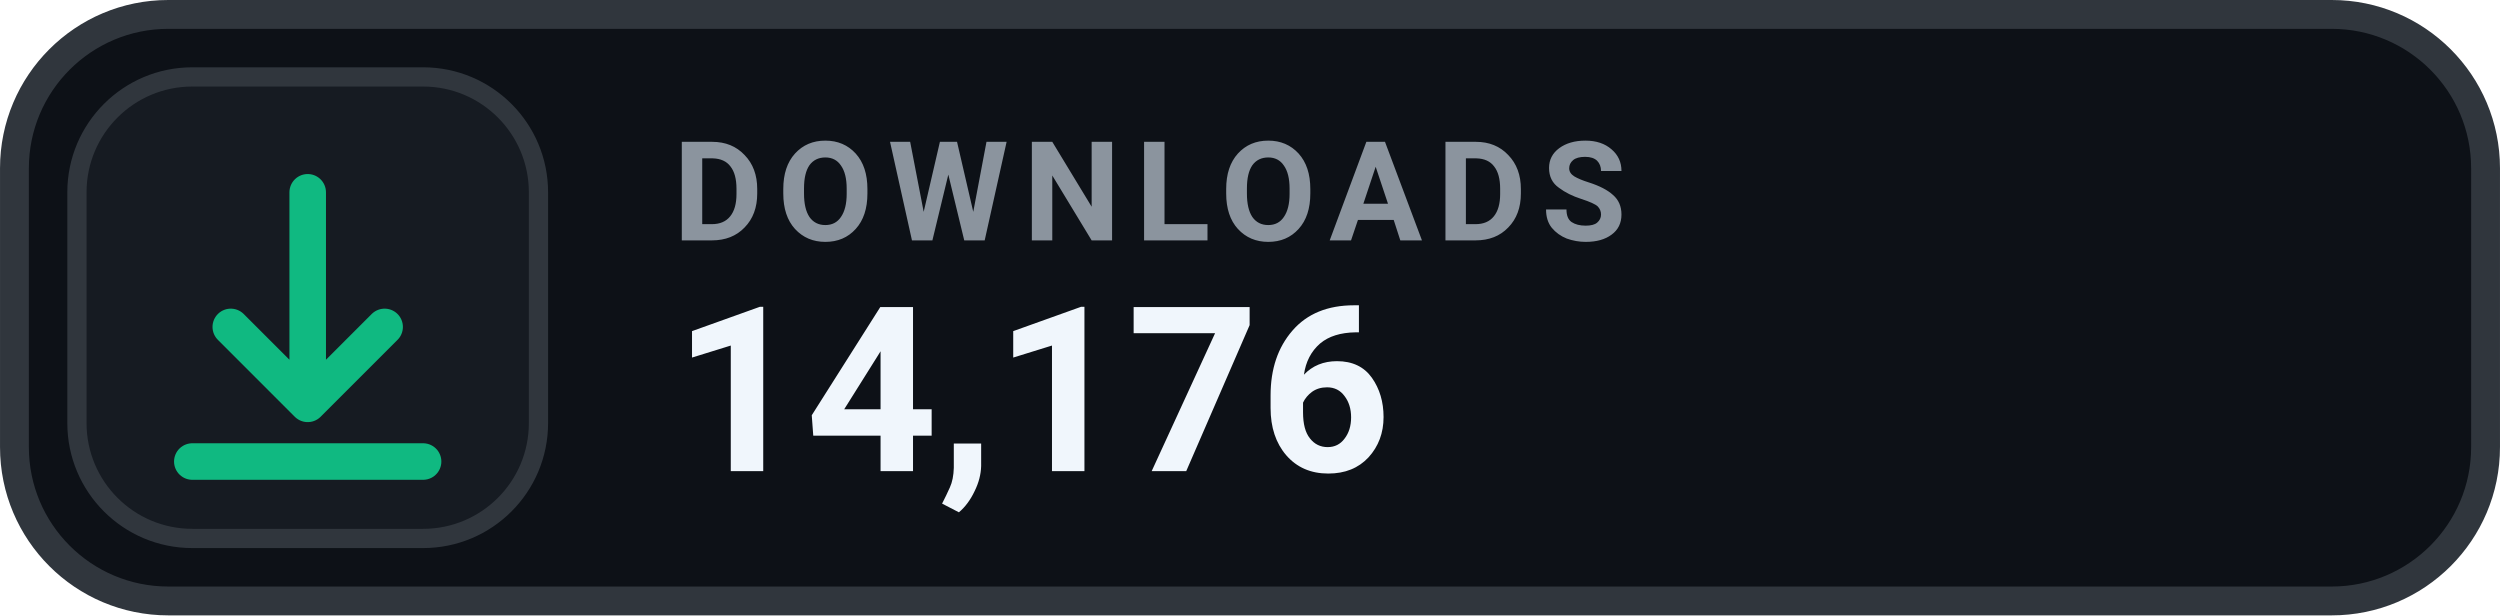
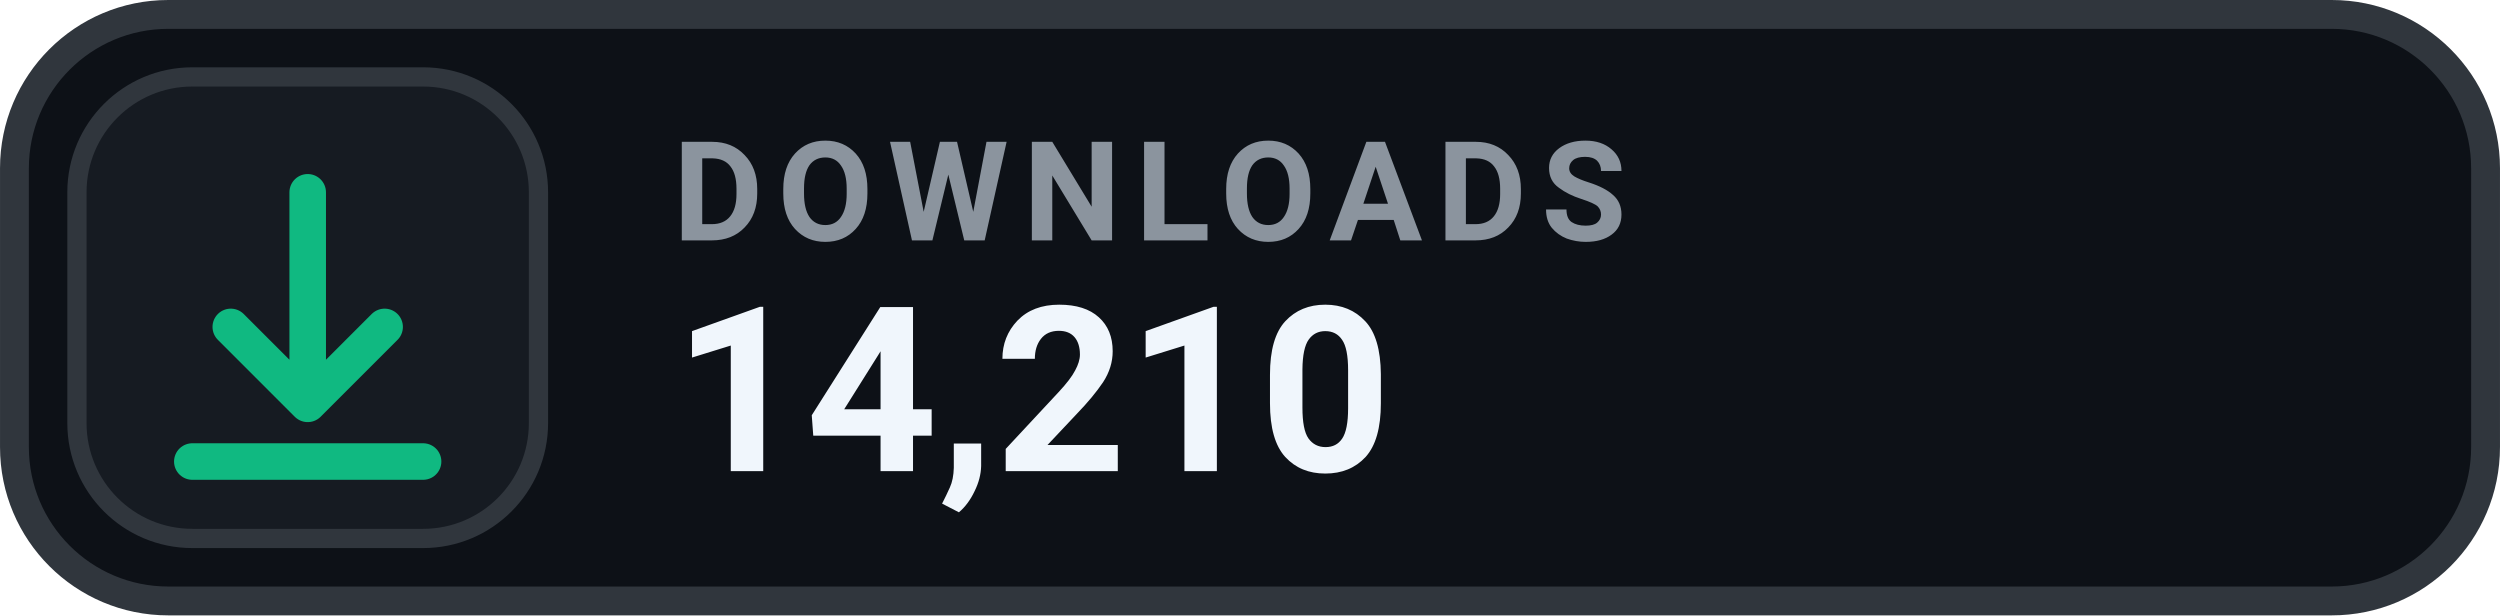
- <svg xmlns="http://www.w3.org/2000/svg" width="126" height="31.015" viewBox="0 0 130 32" role="img" aria-label="DOWNLOADS 14,176">
+ <svg xmlns="http://www.w3.org/2000/svg" width="126" height="31.015" viewBox="0 0 130 32" role="img" aria-label="DOWNLOADS 14,210">
  <rect x=".75" y=".75" width="128.5" height="30.5" rx="8" fill="#0D1117" stroke="#30363D" stroke-width="1.5" />
  <rect x="4" y="4" width="24" height="24" rx="6" fill="#161B22" stroke="#30363D" stroke-width="1" />
  <g transform="translate(16 16)" style="color:#10B981;">
    <path d="M0 -6 v11 m0 0 l4 -4 m-4 4 l-4 -4 M-6 8 h12" fill="none" stroke="currentColor" stroke-width="1.9" stroke-linecap="round" stroke-linejoin="round" />
  </g>
  <text x="35" y="12.5" fill="#8B949E" font-family="-apple-system,BlinkMacSystemFont,'Segoe UI',Roboto,Helvetica,Arial,sans-serif" font-size="7.2" font-weight="700" letter-spacing=".75">DOWNLOADS</text>
-   <text x="35" y="24.5" fill="#F0F6FC" font-family="-apple-system,BlinkMacSystemFont,'Segoe UI',Roboto,Helvetica,Arial,sans-serif" font-size="12" font-weight="700">14,176</text>
+   <text x="35" y="24.5" fill="#F0F6FC" font-family="-apple-system,BlinkMacSystemFont,'Segoe UI',Roboto,Helvetica,Arial,sans-serif" font-size="12" font-weight="700">14,210</text>
</svg>
